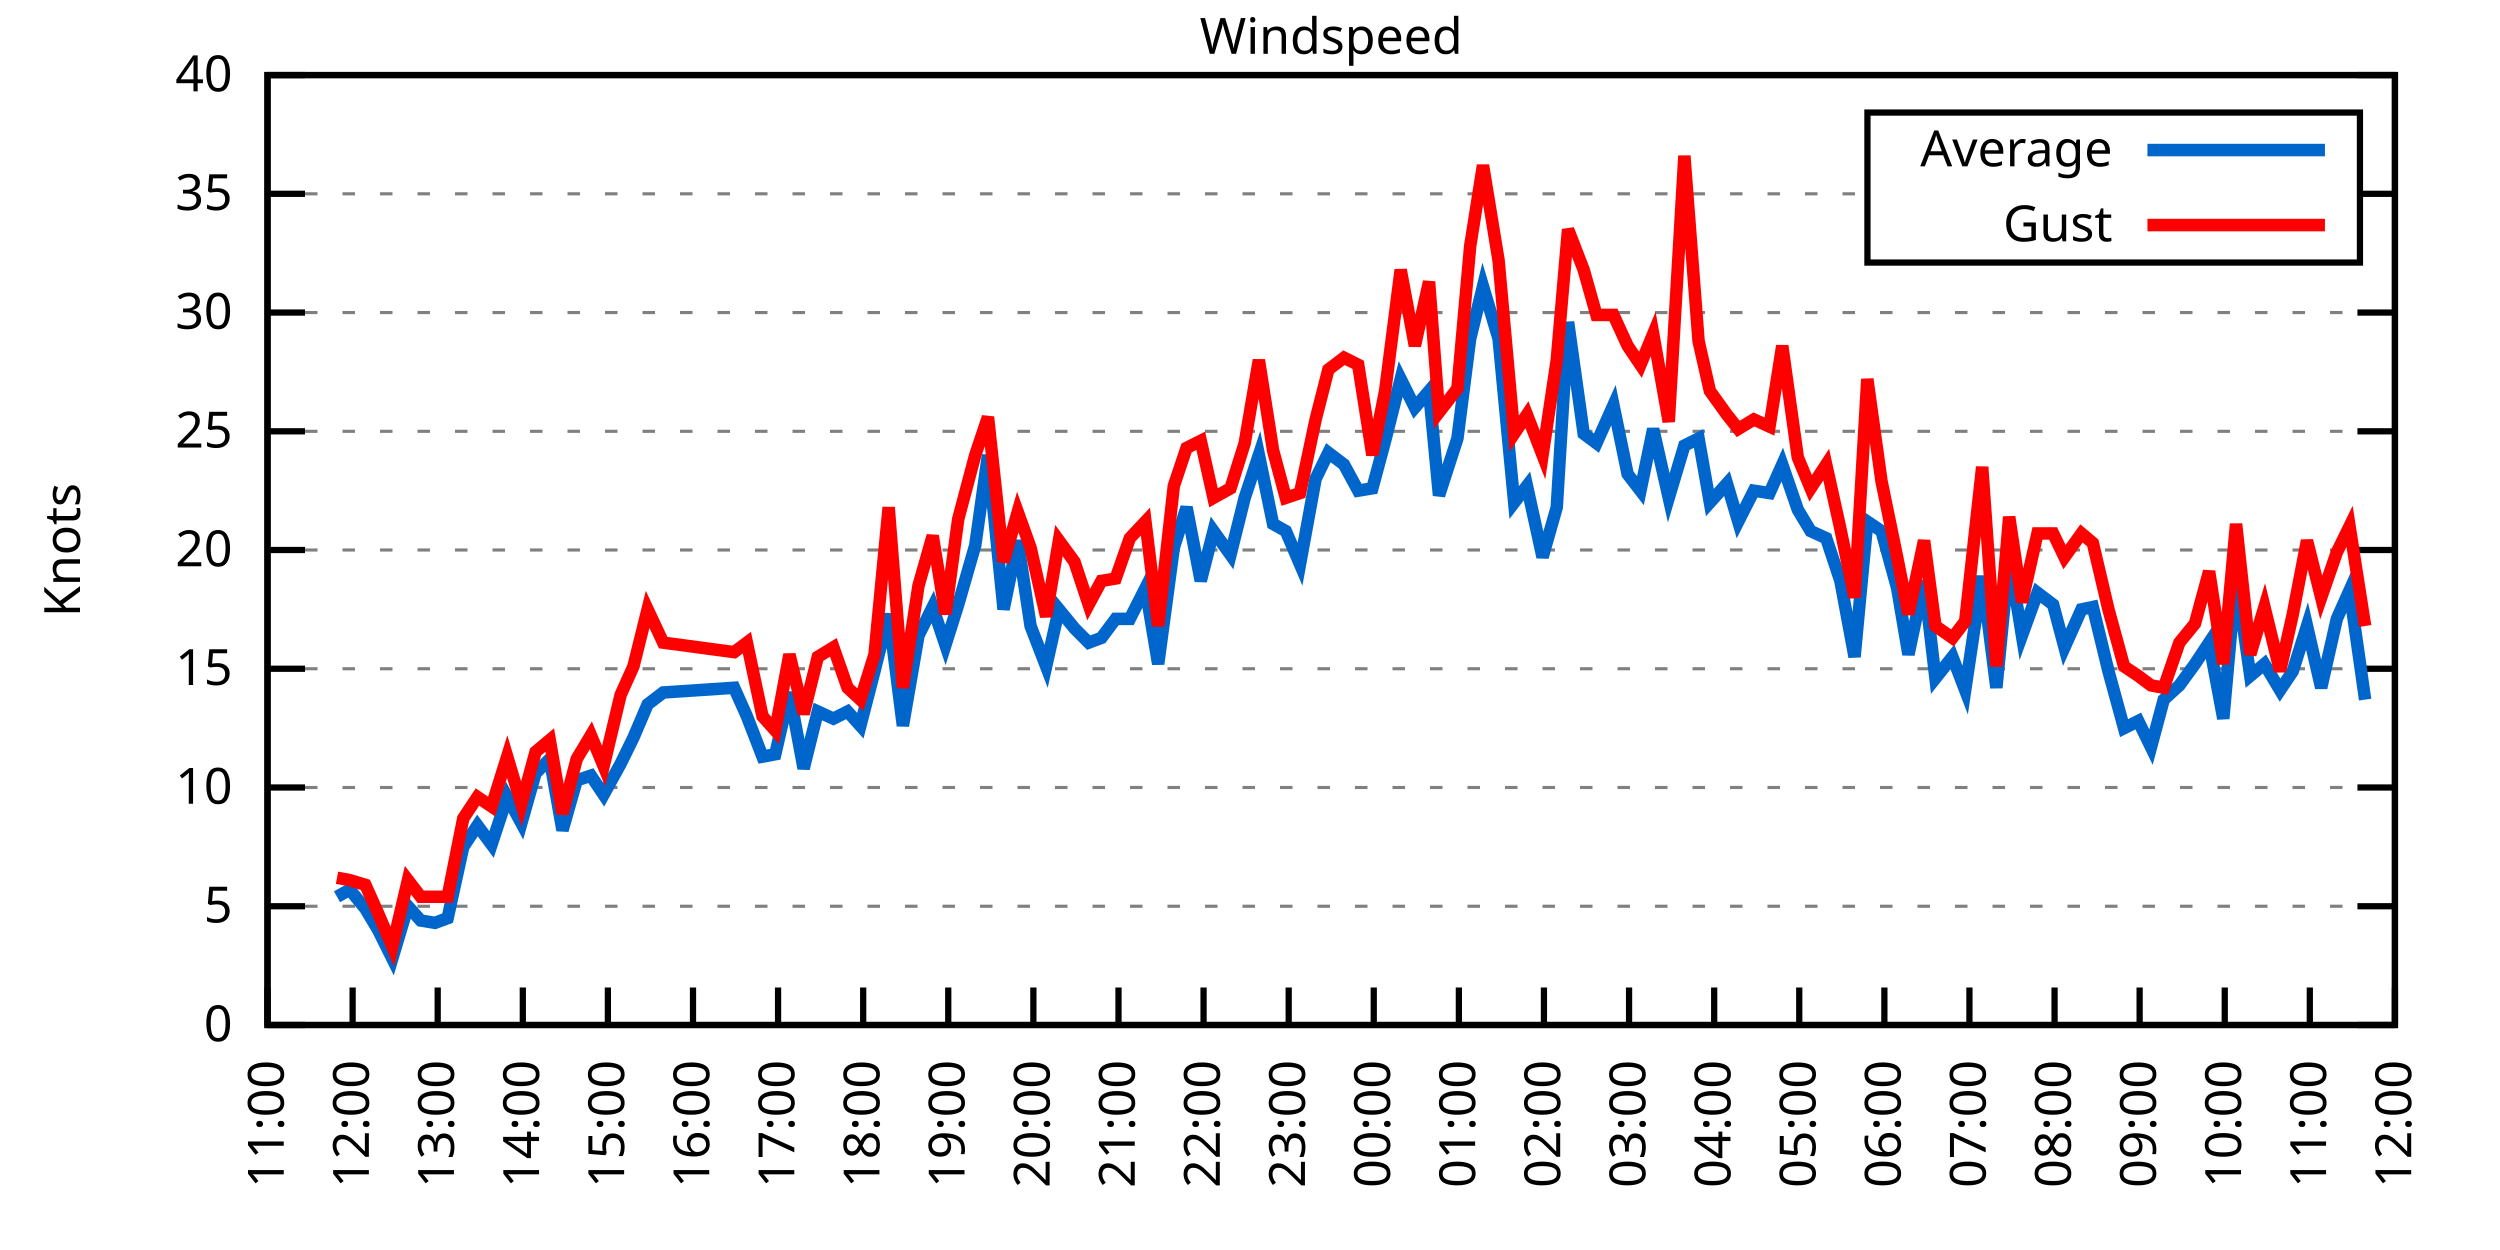
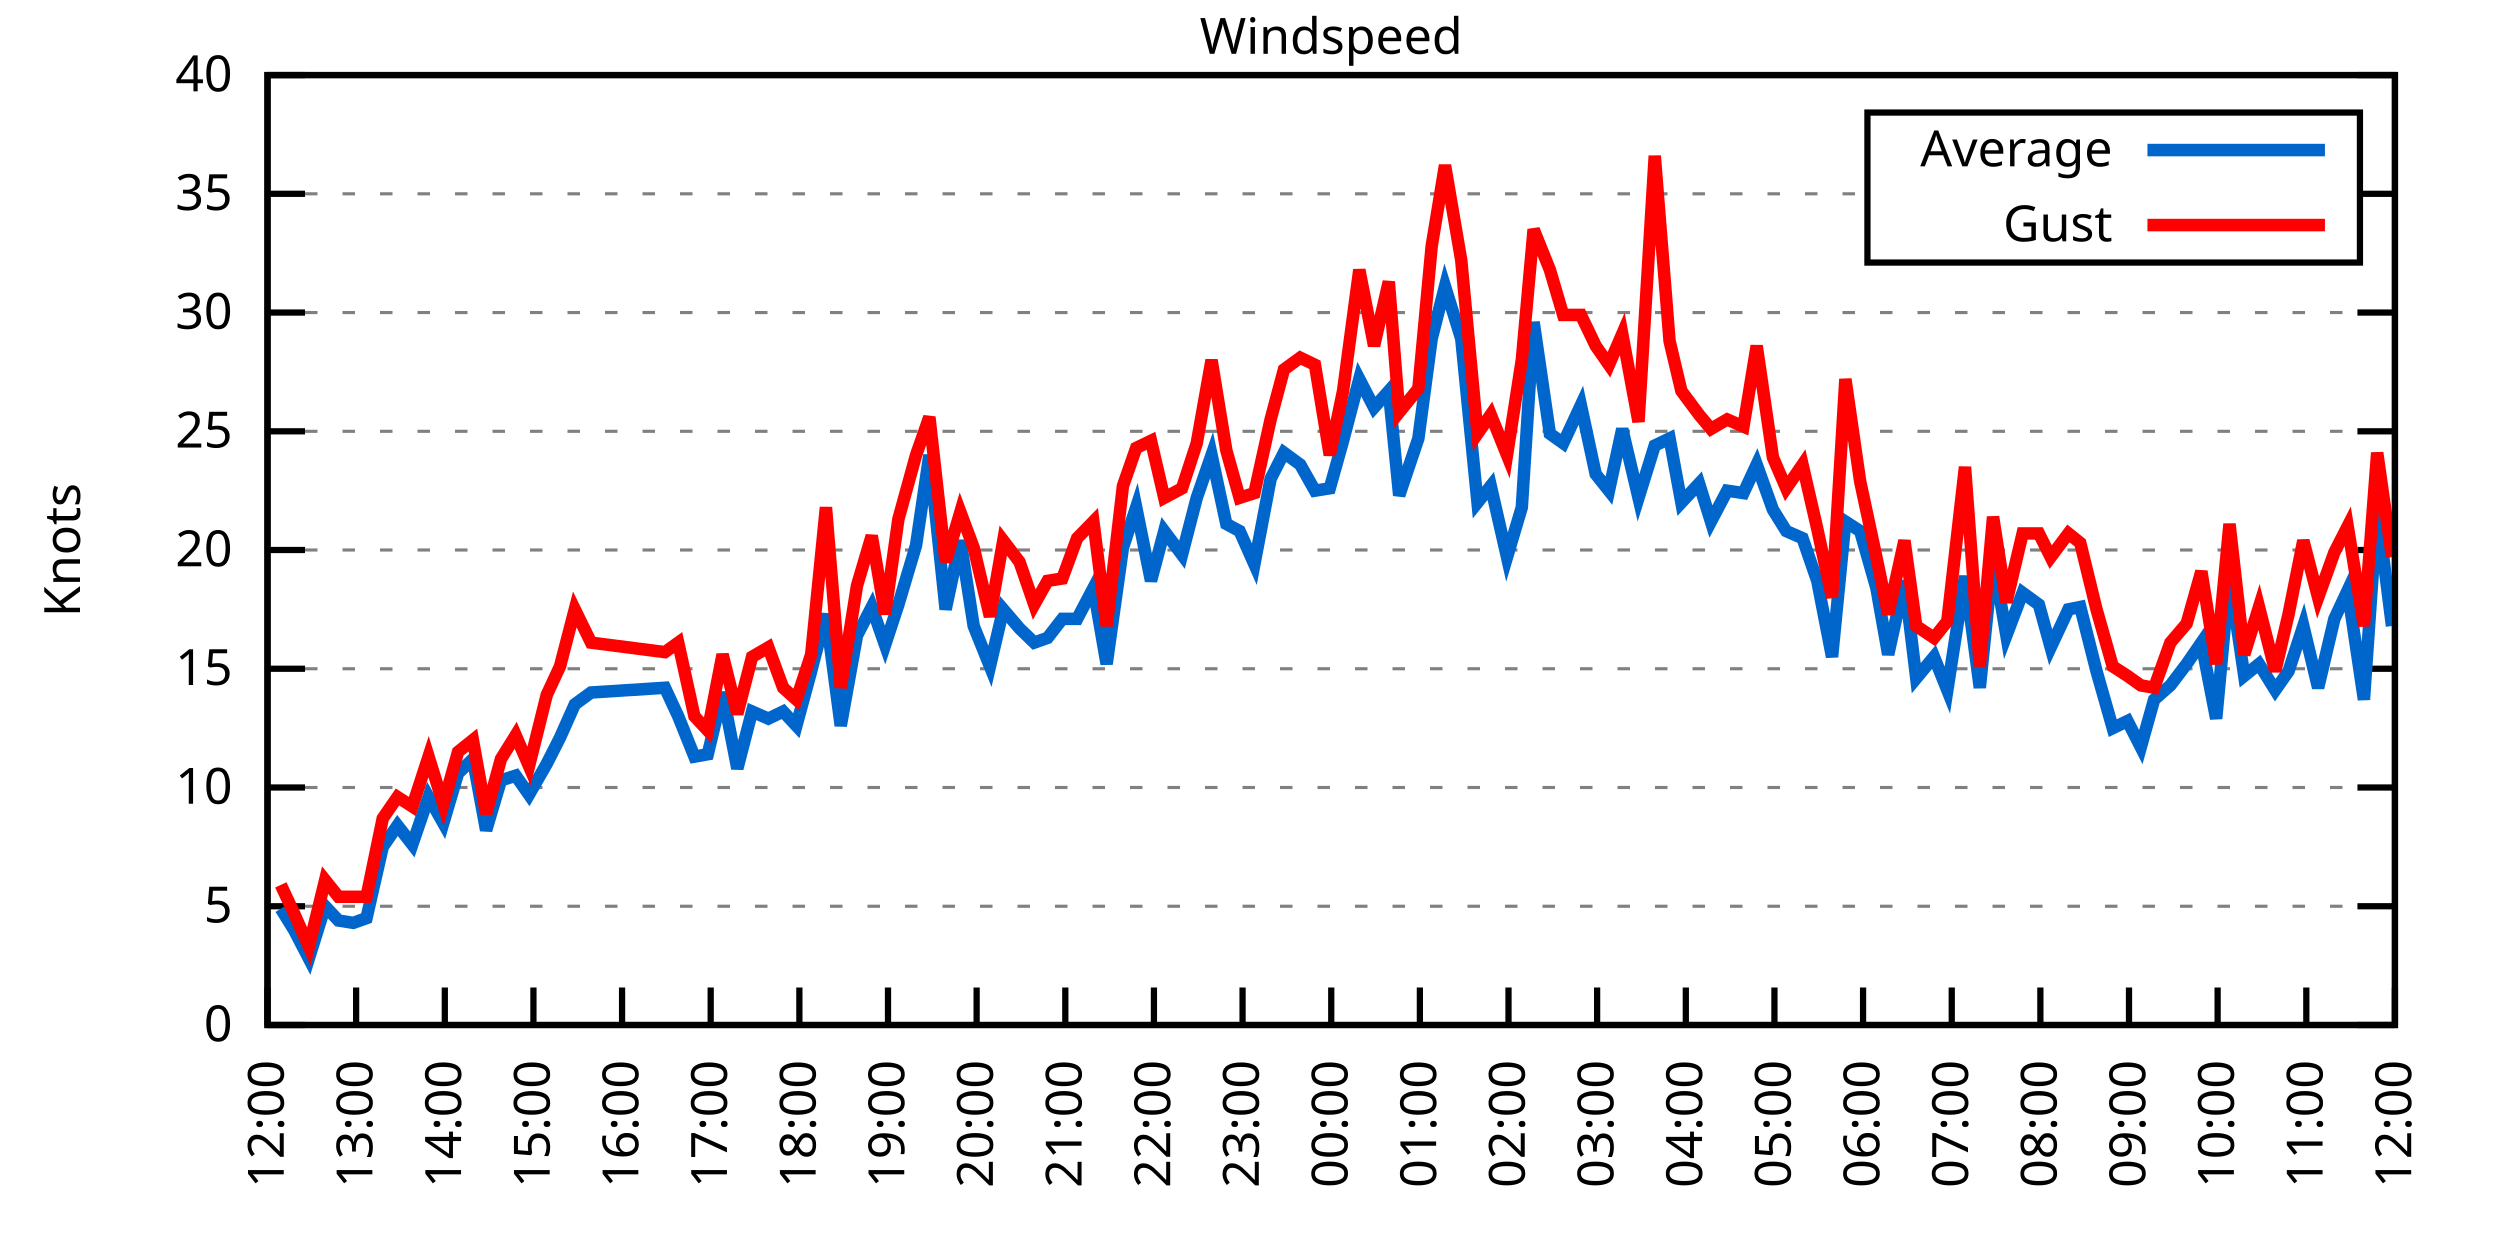
<svg xmlns="http://www.w3.org/2000/svg" xmlns:xlink="http://www.w3.org/1999/xlink" width="400" height="200" viewBox="0 0 400 200">
  <g id="gnuplot_canvas">
    <rect x="0" y="0" width="400" height="200" fill="none" />
    <defs>
      <circle id="gpDot" r="0.5" stroke-width="0.5" stroke="currentColor" />
      <path id="gpPt0" stroke-width="0.333" stroke="currentColor" d="M-1,0 h2 M0,-1 v2" />
      <path id="gpPt1" stroke-width="0.333" stroke="currentColor" d="M-1,-1 L1,1 M1,-1 L-1,1" />
      <path id="gpPt2" stroke-width="0.333" stroke="currentColor" d="M-1,0 L1,0 M0,-1 L0,1 M-1,-1 L1,1 M-1,1 L1,-1" />
      <rect id="gpPt3" stroke-width="0.333" stroke="currentColor" x="-1" y="-1" width="2" height="2" />
      <rect id="gpPt4" stroke-width="0.333" stroke="currentColor" fill="currentColor" x="-1" y="-1" width="2" height="2" />
      <circle id="gpPt5" stroke-width="0.333" stroke="currentColor" cx="0" cy="0" r="1" />
      <use xlink:href="#gpPt5" id="gpPt6" fill="currentColor" stroke="none" />
      <path id="gpPt7" stroke-width="0.333" stroke="currentColor" d="M0,-1.33 L-1.33,0.67 L1.33,0.67 z" />
      <use xlink:href="#gpPt7" id="gpPt8" fill="currentColor" stroke="none" />
      <use xlink:href="#gpPt7" id="gpPt9" stroke="currentColor" transform="rotate(180)" />
      <use xlink:href="#gpPt9" id="gpPt10" fill="currentColor" stroke="none" />
      <use xlink:href="#gpPt3" id="gpPt11" stroke="currentColor" transform="rotate(45)" />
      <use xlink:href="#gpPt11" id="gpPt12" fill="currentColor" stroke="none" />
      <path id="gpPt13" stroke-width="0.333" stroke="currentColor" d="M0,1.330 L1.265,0.411 L0.782,-1.067 L-0.782,-1.076 L-1.265,0.411 z" />
      <use xlink:href="#gpPt13" id="gpPt14" fill="currentColor" stroke="none" />
      <filter id="textbox" filterUnits="objectBoundingBox" x="0" y="0" height="1" width="1">
        <feFlood flood-color="white" flood-opacity="1" result="bgnd" />
        <feComposite in="SourceGraphic" in2="bgnd" operator="atop" />
      </filter>
      <filter id="greybox" filterUnits="objectBoundingBox" x="0" y="0" height="1" width="1">
        <feFlood flood-color="lightgrey" flood-opacity="1" result="grey" />
        <feComposite in="SourceGraphic" in2="grey" operator="atop" />
      </filter>
    </defs>
    <g fill="none" color="white" stroke="currentColor" stroke-width="1.00" stroke-linecap="butt" stroke-linejoin="miter">
</g>
    <g fill="none" color="black" stroke="currentColor" stroke-width="1.00" stroke-linecap="butt" stroke-linejoin="miter">
      <g stroke="none" shape-rendering="crispEdges">
        <polygon fill="rgb(255, 255, 255)" points="42.80,164.00 383.18,164.00 383.18,12.02 42.80,12.02 " />
      </g>
    </g>
    <g fill="none" color="black" stroke="currentColor" stroke-width="1.00" stroke-linecap="butt" stroke-linejoin="miter">
</g>
    <g fill="none" color="black" stroke="black" stroke-width="0.50" stroke-linecap="butt" stroke-linejoin="miter">
</g>
    <g fill="none" color="gray" stroke="currentColor" stroke-width="0.50" stroke-linecap="butt" stroke-linejoin="miter">
      <path stroke="gray" stroke-dasharray="2,4" class="gridline" d="M42.80,164.00 L383.19,164.00  " />
    </g>
    <g fill="none" color="gray" stroke="gray" stroke-width="1.00" stroke-linecap="butt" stroke-linejoin="miter">
</g>
    <g fill="none" color="black" stroke="currentColor" stroke-width="1.00" stroke-linecap="butt" stroke-linejoin="miter">
      <path stroke="black" d="M42.80,164.00 L48.80,164.00 M383.19,164.00 L377.19,164.00  " />
      <g transform="translate(37.20,166.60)" stroke="none" fill="black" font-family="Sans" font-size="8.00" text-anchor="end">
        <text>
          <tspan font-family="Sans"> 0</tspan>
        </text>
      </g>
    </g>
    <g fill="none" color="black" stroke="currentColor" stroke-width="1.00" stroke-linecap="butt" stroke-linejoin="miter">
</g>
    <g fill="none" color="black" stroke="black" stroke-width="0.50" stroke-linecap="butt" stroke-linejoin="miter">
</g>
    <g fill="none" color="gray" stroke="currentColor" stroke-width="0.50" stroke-linecap="butt" stroke-linejoin="miter">
      <path stroke="gray" stroke-dasharray="2,4" class="gridline" d="M42.80,145.00 L383.19,145.00  " />
    </g>
    <g fill="none" color="gray" stroke="gray" stroke-width="1.00" stroke-linecap="butt" stroke-linejoin="miter">
</g>
    <g fill="none" color="black" stroke="currentColor" stroke-width="1.00" stroke-linecap="butt" stroke-linejoin="miter">
      <path stroke="black" d="M42.80,145.00 L48.80,145.00 M383.19,145.00 L377.19,145.00  " />
      <g transform="translate(37.20,147.60)" stroke="none" fill="black" font-family="Sans" font-size="8.00" text-anchor="end">
        <text>
          <tspan font-family="Sans"> 5</tspan>
        </text>
      </g>
    </g>
    <g fill="none" color="black" stroke="currentColor" stroke-width="1.00" stroke-linecap="butt" stroke-linejoin="miter">
</g>
    <g fill="none" color="black" stroke="black" stroke-width="0.50" stroke-linecap="butt" stroke-linejoin="miter">
</g>
    <g fill="none" color="gray" stroke="currentColor" stroke-width="0.50" stroke-linecap="butt" stroke-linejoin="miter">
      <path stroke="gray" stroke-dasharray="2,4" class="gridline" d="M42.80,126.00 L383.19,126.00  " />
    </g>
    <g fill="none" color="gray" stroke="gray" stroke-width="1.00" stroke-linecap="butt" stroke-linejoin="miter">
</g>
    <g fill="none" color="black" stroke="currentColor" stroke-width="1.00" stroke-linecap="butt" stroke-linejoin="miter">
      <path stroke="black" d="M42.80,126.00 L48.80,126.00 M383.19,126.00 L377.19,126.00  " />
      <g transform="translate(37.20,128.60)" stroke="none" fill="black" font-family="Sans" font-size="8.00" text-anchor="end">
        <text>
          <tspan font-family="Sans"> 10</tspan>
        </text>
      </g>
    </g>
    <g fill="none" color="black" stroke="currentColor" stroke-width="1.00" stroke-linecap="butt" stroke-linejoin="miter">
</g>
    <g fill="none" color="black" stroke="black" stroke-width="0.50" stroke-linecap="butt" stroke-linejoin="miter">
</g>
    <g fill="none" color="gray" stroke="currentColor" stroke-width="0.50" stroke-linecap="butt" stroke-linejoin="miter">
      <path stroke="gray" stroke-dasharray="2,4" class="gridline" d="M42.80,107.00 L383.19,107.00  " />
    </g>
    <g fill="none" color="gray" stroke="gray" stroke-width="1.00" stroke-linecap="butt" stroke-linejoin="miter">
</g>
    <g fill="none" color="black" stroke="currentColor" stroke-width="1.00" stroke-linecap="butt" stroke-linejoin="miter">
      <path stroke="black" d="M42.80,107.00 L48.80,107.00 M383.19,107.00 L377.19,107.00  " />
      <g transform="translate(37.20,109.60)" stroke="none" fill="black" font-family="Sans" font-size="8.00" text-anchor="end">
        <text>
          <tspan font-family="Sans"> 15</tspan>
        </text>
      </g>
    </g>
    <g fill="none" color="black" stroke="currentColor" stroke-width="1.00" stroke-linecap="butt" stroke-linejoin="miter">
</g>
    <g fill="none" color="black" stroke="black" stroke-width="0.50" stroke-linecap="butt" stroke-linejoin="miter">
</g>
    <g fill="none" color="gray" stroke="currentColor" stroke-width="0.50" stroke-linecap="butt" stroke-linejoin="miter">
      <path stroke="gray" stroke-dasharray="2,4" class="gridline" d="M42.80,88.00 L383.19,88.00  " />
    </g>
    <g fill="none" color="gray" stroke="gray" stroke-width="1.00" stroke-linecap="butt" stroke-linejoin="miter">
</g>
    <g fill="none" color="black" stroke="currentColor" stroke-width="1.00" stroke-linecap="butt" stroke-linejoin="miter">
      <path stroke="black" d="M42.80,88.00 L48.80,88.00 M383.19,88.00 L377.19,88.00  " />
      <g transform="translate(37.20,90.60)" stroke="none" fill="black" font-family="Sans" font-size="8.00" text-anchor="end">
        <text>
          <tspan font-family="Sans"> 20</tspan>
        </text>
      </g>
    </g>
    <g fill="none" color="black" stroke="currentColor" stroke-width="1.00" stroke-linecap="butt" stroke-linejoin="miter">
</g>
    <g fill="none" color="black" stroke="black" stroke-width="0.50" stroke-linecap="butt" stroke-linejoin="miter">
</g>
    <g fill="none" color="gray" stroke="currentColor" stroke-width="0.50" stroke-linecap="butt" stroke-linejoin="miter">
      <path stroke="gray" stroke-dasharray="2,4" class="gridline" d="M42.80,69.01 L383.19,69.01  " />
    </g>
    <g fill="none" color="gray" stroke="gray" stroke-width="1.00" stroke-linecap="butt" stroke-linejoin="miter">
</g>
    <g fill="none" color="black" stroke="currentColor" stroke-width="1.00" stroke-linecap="butt" stroke-linejoin="miter">
      <path stroke="black" d="M42.80,69.01 L48.80,69.01 M383.19,69.01 L377.19,69.01  " />
      <g transform="translate(37.20,71.61)" stroke="none" fill="black" font-family="Sans" font-size="8.00" text-anchor="end">
        <text>
          <tspan font-family="Sans"> 25</tspan>
        </text>
      </g>
    </g>
    <g fill="none" color="black" stroke="currentColor" stroke-width="1.00" stroke-linecap="butt" stroke-linejoin="miter">
</g>
    <g fill="none" color="black" stroke="black" stroke-width="0.50" stroke-linecap="butt" stroke-linejoin="miter">
</g>
    <g fill="none" color="gray" stroke="currentColor" stroke-width="0.50" stroke-linecap="butt" stroke-linejoin="miter">
      <path stroke="gray" stroke-dasharray="2,4" class="gridline" d="M42.80,50.01 L383.19,50.01  " />
    </g>
    <g fill="none" color="gray" stroke="gray" stroke-width="1.00" stroke-linecap="butt" stroke-linejoin="miter">
</g>
    <g fill="none" color="black" stroke="currentColor" stroke-width="1.00" stroke-linecap="butt" stroke-linejoin="miter">
      <path stroke="black" d="M42.80,50.01 L48.80,50.01 M383.19,50.01 L377.19,50.01  " />
      <g transform="translate(37.20,52.61)" stroke="none" fill="black" font-family="Sans" font-size="8.00" text-anchor="end">
        <text>
          <tspan font-family="Sans"> 30</tspan>
        </text>
      </g>
    </g>
    <g fill="none" color="black" stroke="currentColor" stroke-width="1.00" stroke-linecap="butt" stroke-linejoin="miter">
</g>
    <g fill="none" color="black" stroke="black" stroke-width="0.50" stroke-linecap="butt" stroke-linejoin="miter">
</g>
    <g fill="none" color="gray" stroke="currentColor" stroke-width="0.50" stroke-linecap="butt" stroke-linejoin="miter">
      <path stroke="gray" stroke-dasharray="2,4" class="gridline" d="M42.80,31.01 L298.79,31.01 M377.59,31.01 L383.19,31.01  " />
    </g>
    <g fill="none" color="gray" stroke="gray" stroke-width="1.00" stroke-linecap="butt" stroke-linejoin="miter">
</g>
    <g fill="none" color="black" stroke="currentColor" stroke-width="1.00" stroke-linecap="butt" stroke-linejoin="miter">
      <path stroke="black" d="M42.80,31.01 L48.80,31.01 M383.19,31.01 L377.19,31.01  " />
      <g transform="translate(37.20,33.61)" stroke="none" fill="black" font-family="Sans" font-size="8.00" text-anchor="end">
        <text>
          <tspan font-family="Sans"> 35</tspan>
        </text>
      </g>
    </g>
    <g fill="none" color="black" stroke="currentColor" stroke-width="1.00" stroke-linecap="butt" stroke-linejoin="miter">
</g>
    <g fill="none" color="black" stroke="black" stroke-width="0.50" stroke-linecap="butt" stroke-linejoin="miter">
</g>
    <g fill="none" color="gray" stroke="currentColor" stroke-width="0.50" stroke-linecap="butt" stroke-linejoin="miter">
      <path stroke="gray" stroke-dasharray="2,4" class="gridline" d="M42.80,12.01 L383.19,12.01  " />
    </g>
    <g fill="none" color="gray" stroke="gray" stroke-width="1.00" stroke-linecap="butt" stroke-linejoin="miter">
</g>
    <g fill="none" color="black" stroke="currentColor" stroke-width="1.00" stroke-linecap="butt" stroke-linejoin="miter">
      <path stroke="black" d="M42.80,12.01 L48.80,12.01 M383.19,12.01 L377.19,12.01  " />
      <g transform="translate(37.20,14.61)" stroke="none" fill="black" font-family="Sans" font-size="8.00" text-anchor="end">
        <text>
          <tspan font-family="Sans"> 40</tspan>
        </text>
      </g>
    </g>
    <g fill="none" color="black" stroke="currentColor" stroke-width="1.00" stroke-linecap="butt" stroke-linejoin="miter">
      <path stroke="black" d="M42.80,164.00 L42.80,158.00  " />
      <g transform="translate(45.40,169.60) rotate(270.00)" stroke="none" fill="black" font-family="Sans" font-size="8.00" text-anchor="end">
        <text>
-           <tspan font-family="Sans">11:00</tspan>
-         </text>
-       </g>
-     </g>
-     <g fill="none" color="black" stroke="currentColor" stroke-width="1.00" stroke-linecap="butt" stroke-linejoin="miter">
-       <path stroke="black" d="M56.42,164.00 L56.42,158.00  " />
-       <g transform="translate(59.02,169.60) rotate(270.00)" stroke="none" fill="black" font-family="Sans" font-size="8.00" text-anchor="end">
-         <text>
          <tspan font-family="Sans">12:00</tspan>
        </text>
      </g>
    </g>
    <g fill="none" color="black" stroke="currentColor" stroke-width="1.00" stroke-linecap="butt" stroke-linejoin="miter">
-       <path stroke="black" d="M70.03,164.00 L70.03,158.00  " />
-       <g transform="translate(72.63,169.60) rotate(270.00)" stroke="none" fill="black" font-family="Sans" font-size="8.00" text-anchor="end">
+       <path stroke="black" d="M56.98,164.00 L56.98,158.00  " />
+       <g transform="translate(59.58,169.60) rotate(270.00)" stroke="none" fill="black" font-family="Sans" font-size="8.00" text-anchor="end">
        <text>
          <tspan font-family="Sans">13:00</tspan>
        </text>
      </g>
    </g>
    <g fill="none" color="black" stroke="currentColor" stroke-width="1.00" stroke-linecap="butt" stroke-linejoin="miter">
-       <path stroke="black" d="M83.65,164.00 L83.65,158.00  " />
-       <g transform="translate(86.25,169.60) rotate(270.00)" stroke="none" fill="black" font-family="Sans" font-size="8.00" text-anchor="end">
+       <path stroke="black" d="M71.17,164.00 L71.17,158.00  " />
+       <g transform="translate(73.77,169.60) rotate(270.00)" stroke="none" fill="black" font-family="Sans" font-size="8.00" text-anchor="end">
        <text>
          <tspan font-family="Sans">14:00</tspan>
        </text>
      </g>
    </g>
    <g fill="none" color="black" stroke="currentColor" stroke-width="1.00" stroke-linecap="butt" stroke-linejoin="miter">
-       <path stroke="black" d="M97.26,164.00 L97.26,158.00  " />
-       <g transform="translate(99.86,169.60) rotate(270.00)" stroke="none" fill="black" font-family="Sans" font-size="8.00" text-anchor="end">
+       <path stroke="black" d="M85.35,164.00 L85.35,158.00  " />
+       <g transform="translate(87.95,169.60) rotate(270.00)" stroke="none" fill="black" font-family="Sans" font-size="8.00" text-anchor="end">
        <text>
          <tspan font-family="Sans">15:00</tspan>
        </text>
      </g>
    </g>
    <g fill="none" color="black" stroke="currentColor" stroke-width="1.00" stroke-linecap="butt" stroke-linejoin="miter">
-       <path stroke="black" d="M110.88,164.00 L110.88,158.00  " />
-       <g transform="translate(113.48,169.60) rotate(270.00)" stroke="none" fill="black" font-family="Sans" font-size="8.00" text-anchor="end">
+       <path stroke="black" d="M99.53,164.00 L99.53,158.00  " />
+       <g transform="translate(102.13,169.60) rotate(270.00)" stroke="none" fill="black" font-family="Sans" font-size="8.00" text-anchor="end">
        <text>
          <tspan font-family="Sans">16:00</tspan>
        </text>
      </g>
    </g>
    <g fill="none" color="black" stroke="currentColor" stroke-width="1.00" stroke-linecap="butt" stroke-linejoin="miter">
-       <path stroke="black" d="M124.49,164.00 L124.49,158.00  " />
-       <g transform="translate(127.09,169.60) rotate(270.00)" stroke="none" fill="black" font-family="Sans" font-size="8.00" text-anchor="end">
+       <path stroke="black" d="M113.71,164.00 L113.71,158.00  " />
+       <g transform="translate(116.31,169.60) rotate(270.00)" stroke="none" fill="black" font-family="Sans" font-size="8.00" text-anchor="end">
        <text>
          <tspan font-family="Sans">17:00</tspan>
        </text>
      </g>
    </g>
    <g fill="none" color="black" stroke="currentColor" stroke-width="1.00" stroke-linecap="butt" stroke-linejoin="miter">
-       <path stroke="black" d="M138.11,164.00 L138.11,158.00  " />
-       <g transform="translate(140.71,169.60) rotate(270.00)" stroke="none" fill="black" font-family="Sans" font-size="8.00" text-anchor="end">
+       <path stroke="black" d="M127.90,164.00 L127.90,158.00  " />
+       <g transform="translate(130.50,169.60) rotate(270.00)" stroke="none" fill="black" font-family="Sans" font-size="8.00" text-anchor="end">
        <text>
          <tspan font-family="Sans">18:00</tspan>
        </text>
      </g>
    </g>
    <g fill="none" color="black" stroke="currentColor" stroke-width="1.00" stroke-linecap="butt" stroke-linejoin="miter">
-       <path stroke="black" d="M151.72,164.00 L151.72,158.00  " />
-       <g transform="translate(154.32,169.60) rotate(270.00)" stroke="none" fill="black" font-family="Sans" font-size="8.00" text-anchor="end">
+       <path stroke="black" d="M142.08,164.00 L142.08,158.00  " />
+       <g transform="translate(144.68,169.60) rotate(270.00)" stroke="none" fill="black" font-family="Sans" font-size="8.00" text-anchor="end">
        <text>
          <tspan font-family="Sans">19:00</tspan>
        </text>
      </g>
    </g>
    <g fill="none" color="black" stroke="currentColor" stroke-width="1.00" stroke-linecap="butt" stroke-linejoin="miter">
-       <path stroke="black" d="M165.34,164.00 L165.34,158.00  " />
-       <g transform="translate(167.94,169.60) rotate(270.00)" stroke="none" fill="black" font-family="Sans" font-size="8.00" text-anchor="end">
+       <path stroke="black" d="M156.26,164.00 L156.26,158.00  " />
+       <g transform="translate(158.86,169.60) rotate(270.00)" stroke="none" fill="black" font-family="Sans" font-size="8.00" text-anchor="end">
        <text>
          <tspan font-family="Sans">20:00</tspan>
        </text>
      </g>
    </g>
    <g fill="none" color="black" stroke="currentColor" stroke-width="1.00" stroke-linecap="butt" stroke-linejoin="miter">
-       <path stroke="black" d="M178.96,164.00 L178.96,158.00  " />
-       <g transform="translate(181.56,169.60) rotate(270.00)" stroke="none" fill="black" font-family="Sans" font-size="8.00" text-anchor="end">
+       <path stroke="black" d="M170.45,164.00 L170.45,158.00  " />
+       <g transform="translate(173.05,169.60) rotate(270.00)" stroke="none" fill="black" font-family="Sans" font-size="8.00" text-anchor="end">
        <text>
          <tspan font-family="Sans">21:00</tspan>
        </text>
      </g>
    </g>
    <g fill="none" color="black" stroke="currentColor" stroke-width="1.00" stroke-linecap="butt" stroke-linejoin="miter">
-       <path stroke="black" d="M192.57,164.00 L192.57,158.00  " />
-       <g transform="translate(195.17,169.60) rotate(270.00)" stroke="none" fill="black" font-family="Sans" font-size="8.00" text-anchor="end">
+       <path stroke="black" d="M184.63,164.00 L184.63,158.00  " />
+       <g transform="translate(187.23,169.60) rotate(270.00)" stroke="none" fill="black" font-family="Sans" font-size="8.00" text-anchor="end">
        <text>
          <tspan font-family="Sans">22:00</tspan>
        </text>
      </g>
    </g>
    <g fill="none" color="black" stroke="currentColor" stroke-width="1.00" stroke-linecap="butt" stroke-linejoin="miter">
-       <path stroke="black" d="M206.19,164.00 L206.19,158.00  " />
-       <g transform="translate(208.79,169.60) rotate(270.00)" stroke="none" fill="black" font-family="Sans" font-size="8.00" text-anchor="end">
+       <path stroke="black" d="M198.81,164.00 L198.81,158.00  " />
+       <g transform="translate(201.41,169.60) rotate(270.00)" stroke="none" fill="black" font-family="Sans" font-size="8.00" text-anchor="end">
        <text>
          <tspan font-family="Sans">23:00</tspan>
        </text>
      </g>
    </g>
    <g fill="none" color="black" stroke="currentColor" stroke-width="1.00" stroke-linecap="butt" stroke-linejoin="miter">
-       <path stroke="black" d="M219.80,164.00 L219.80,158.00  " />
-       <g transform="translate(222.40,169.60) rotate(270.00)" stroke="none" fill="black" font-family="Sans" font-size="8.00" text-anchor="end">
+       <path stroke="black" d="M213.00,164.00 L213.00,158.00  " />
+       <g transform="translate(215.60,169.60) rotate(270.00)" stroke="none" fill="black" font-family="Sans" font-size="8.00" text-anchor="end">
        <text>
          <tspan font-family="Sans">00:00</tspan>
        </text>
      </g>
    </g>
    <g fill="none" color="black" stroke="currentColor" stroke-width="1.00" stroke-linecap="butt" stroke-linejoin="miter">
-       <path stroke="black" d="M233.42,164.00 L233.42,158.00  " />
-       <g transform="translate(236.02,169.60) rotate(270.00)" stroke="none" fill="black" font-family="Sans" font-size="8.00" text-anchor="end">
+       <path stroke="black" d="M227.18,164.00 L227.18,158.00  " />
+       <g transform="translate(229.78,169.60) rotate(270.00)" stroke="none" fill="black" font-family="Sans" font-size="8.00" text-anchor="end">
        <text>
          <tspan font-family="Sans">01:00</tspan>
        </text>
      </g>
    </g>
    <g fill="none" color="black" stroke="currentColor" stroke-width="1.00" stroke-linecap="butt" stroke-linejoin="miter">
-       <path stroke="black" d="M247.03,164.00 L247.03,158.00  " />
-       <g transform="translate(249.63,169.60) rotate(270.00)" stroke="none" fill="black" font-family="Sans" font-size="8.00" text-anchor="end">
+       <path stroke="black" d="M241.36,164.00 L241.36,158.00  " />
+       <g transform="translate(243.96,169.60) rotate(270.00)" stroke="none" fill="black" font-family="Sans" font-size="8.00" text-anchor="end">
        <text>
          <tspan font-family="Sans">02:00</tspan>
        </text>
      </g>
    </g>
    <g fill="none" color="black" stroke="currentColor" stroke-width="1.00" stroke-linecap="butt" stroke-linejoin="miter">
-       <path stroke="black" d="M260.65,164.00 L260.65,158.00  " />
-       <g transform="translate(263.25,169.60) rotate(270.00)" stroke="none" fill="black" font-family="Sans" font-size="8.00" text-anchor="end">
+       <path stroke="black" d="M255.54,164.00 L255.54,158.00  " />
+       <g transform="translate(258.14,169.60) rotate(270.00)" stroke="none" fill="black" font-family="Sans" font-size="8.00" text-anchor="end">
        <text>
          <tspan font-family="Sans">03:00</tspan>
        </text>
      </g>
    </g>
    <g fill="none" color="black" stroke="currentColor" stroke-width="1.00" stroke-linecap="butt" stroke-linejoin="miter">
-       <path stroke="black" d="M274.27,164.00 L274.27,158.00  " />
-       <g transform="translate(276.87,169.60) rotate(270.00)" stroke="none" fill="black" font-family="Sans" font-size="8.00" text-anchor="end">
+       <path stroke="black" d="M269.73,164.00 L269.73,158.00  " />
+       <g transform="translate(272.33,169.60) rotate(270.00)" stroke="none" fill="black" font-family="Sans" font-size="8.00" text-anchor="end">
        <text>
          <tspan font-family="Sans">04:00</tspan>
        </text>
      </g>
    </g>
    <g fill="none" color="black" stroke="currentColor" stroke-width="1.00" stroke-linecap="butt" stroke-linejoin="miter">
-       <path stroke="black" d="M287.88,164.00 L287.88,158.00  " />
-       <g transform="translate(290.48,169.60) rotate(270.00)" stroke="none" fill="black" font-family="Sans" font-size="8.00" text-anchor="end">
+       <path stroke="black" d="M283.91,164.00 L283.91,158.00  " />
+       <g transform="translate(286.51,169.60) rotate(270.00)" stroke="none" fill="black" font-family="Sans" font-size="8.00" text-anchor="end">
        <text>
          <tspan font-family="Sans">05:00</tspan>
        </text>
      </g>
    </g>
    <g fill="none" color="black" stroke="currentColor" stroke-width="1.00" stroke-linecap="butt" stroke-linejoin="miter">
-       <path stroke="black" d="M301.50,164.00 L301.50,158.00  " />
-       <g transform="translate(304.10,169.60) rotate(270.00)" stroke="none" fill="black" font-family="Sans" font-size="8.00" text-anchor="end">
+       <path stroke="black" d="M298.09,164.00 L298.09,158.00  " />
+       <g transform="translate(300.69,169.60) rotate(270.00)" stroke="none" fill="black" font-family="Sans" font-size="8.00" text-anchor="end">
        <text>
          <tspan font-family="Sans">06:00</tspan>
        </text>
      </g>
    </g>
    <g fill="none" color="black" stroke="currentColor" stroke-width="1.00" stroke-linecap="butt" stroke-linejoin="miter">
-       <path stroke="black" d="M315.11,164.00 L315.11,158.00  " />
-       <g transform="translate(317.71,169.60) rotate(270.00)" stroke="none" fill="black" font-family="Sans" font-size="8.00" text-anchor="end">
+       <path stroke="black" d="M312.28,164.00 L312.28,158.00  " />
+       <g transform="translate(314.88,169.60) rotate(270.00)" stroke="none" fill="black" font-family="Sans" font-size="8.00" text-anchor="end">
        <text>
          <tspan font-family="Sans">07:00</tspan>
        </text>
      </g>
    </g>
    <g fill="none" color="black" stroke="currentColor" stroke-width="1.00" stroke-linecap="butt" stroke-linejoin="miter">
-       <path stroke="black" d="M328.73,164.00 L328.73,158.00  " />
-       <g transform="translate(331.33,169.60) rotate(270.00)" stroke="none" fill="black" font-family="Sans" font-size="8.00" text-anchor="end">
+       <path stroke="black" d="M326.46,164.00 L326.46,158.00  " />
+       <g transform="translate(329.06,169.60) rotate(270.00)" stroke="none" fill="black" font-family="Sans" font-size="8.00" text-anchor="end">
        <text>
          <tspan font-family="Sans">08:00</tspan>
        </text>
      </g>
    </g>
    <g fill="none" color="black" stroke="currentColor" stroke-width="1.00" stroke-linecap="butt" stroke-linejoin="miter">
-       <path stroke="black" d="M342.34,164.00 L342.34,158.00  " />
-       <g transform="translate(344.94,169.60) rotate(270.00)" stroke="none" fill="black" font-family="Sans" font-size="8.00" text-anchor="end">
+       <path stroke="black" d="M340.64,164.00 L340.64,158.00  " />
+       <g transform="translate(343.24,169.60) rotate(270.00)" stroke="none" fill="black" font-family="Sans" font-size="8.00" text-anchor="end">
        <text>
          <tspan font-family="Sans">09:00</tspan>
        </text>
      </g>
    </g>
    <g fill="none" color="black" stroke="currentColor" stroke-width="1.00" stroke-linecap="butt" stroke-linejoin="miter">
-       <path stroke="black" d="M355.96,164.00 L355.96,158.00  " />
-       <g transform="translate(358.56,169.60) rotate(270.00)" stroke="none" fill="black" font-family="Sans" font-size="8.00" text-anchor="end">
+       <path stroke="black" d="M354.82,164.00 L354.82,158.00  " />
+       <g transform="translate(357.42,169.60) rotate(270.00)" stroke="none" fill="black" font-family="Sans" font-size="8.00" text-anchor="end">
        <text>
          <tspan font-family="Sans">10:00</tspan>
        </text>
      </g>
    </g>
    <g fill="none" color="black" stroke="currentColor" stroke-width="1.00" stroke-linecap="butt" stroke-linejoin="miter">
-       <path stroke="black" d="M369.57,164.00 L369.57,158.00  " />
-       <g transform="translate(372.17,169.60) rotate(270.00)" stroke="none" fill="black" font-family="Sans" font-size="8.00" text-anchor="end">
+       <path stroke="black" d="M369.01,164.00 L369.01,158.00  " />
+       <g transform="translate(371.61,169.60) rotate(270.00)" stroke="none" fill="black" font-family="Sans" font-size="8.00" text-anchor="end">
        <text>
          <tspan font-family="Sans">11:00</tspan>
        </text>
      </g>
    </g>
    <g fill="none" color="black" stroke="currentColor" stroke-width="1.00" stroke-linecap="butt" stroke-linejoin="miter">
      <path stroke="black" d="M383.19,164.00 L383.19,158.00  " />
      <g transform="translate(385.79,169.60) rotate(270.00)" stroke="none" fill="black" font-family="Sans" font-size="8.00" text-anchor="end">
        <text>
          <tspan font-family="Sans">12:00</tspan>
        </text>
      </g>
    </g>
    <g fill="none" color="black" stroke="currentColor" stroke-width="1.00" stroke-linecap="butt" stroke-linejoin="miter">
</g>
    <g fill="none" color="black" stroke="currentColor" stroke-width="1.00" stroke-linecap="butt" stroke-linejoin="miter">
      <path stroke="black" d="M42.80,12.01 L42.80,164.00 L383.19,164.00 L383.19,12.01 L42.80,12.01 Z  " />
    </g>
    <g fill="none" color="black" stroke="currentColor" stroke-width="1.00" stroke-linecap="butt" stroke-linejoin="miter">
</g>
    <g fill="none" color="black" stroke="currentColor" stroke-width="1.00" stroke-linecap="butt" stroke-linejoin="miter">
      <path stroke="black" d="M298.79,42.01 L298.79,18.01 L377.59,18.01 L377.59,42.01 L298.79,42.01 Z  " />
    </g>
    <g id="Windspeed_plot_1">
      <g fill="none" color="white" stroke="black" stroke-width="2.00" stroke-linecap="butt" stroke-linejoin="miter">
</g>
      <g fill="none" color="black" stroke="currentColor" stroke-width="2.00" stroke-linecap="butt" stroke-linejoin="miter">
        <g transform="translate(337.99,26.61)" stroke="none" fill="black" font-family="Sans" font-size="8.00" text-anchor="end">
          <text>
            <tspan font-family="Sans">Average</tspan>
          </text>
        </g>
      </g>
      <g fill="none" color="black" stroke="currentColor" stroke-width="2.00" stroke-linecap="butt" stroke-linejoin="miter">
-         <path stroke="rgb(  0, 102, 204)" d="M343.59,24.01 L371.99,24.01 M53.92,143.48 L55.96,142.34 L58.46,145.38 L60.50,148.80 L62.77,153.36 L65.27,145.00   L67.31,147.28 L69.58,147.66 L71.62,146.90 L74.12,135.50 L76.39,132.08 L78.65,135.12 L81.15,127.52 L83.42,131.70   L85.69,123.72 L87.96,121.44 L90.00,132.84 L92.27,124.86 L94.54,124.10 L96.58,127.14 L99.30,122.20 L101.35,118.02   L103.62,112.70 L106.11,110.80 L117.46,110.04 L119.50,114.60 L122.00,121.06 L124.04,120.68 L126.31,110.80 L128.58,122.96   L130.85,113.84 L133.34,114.98 L135.61,113.84 L137.66,116.12 L139.92,107.38 L142.19,98.26 L144.46,116.12 L146.96,101.68   L149.23,97.12 L151.27,103.20 L153.31,96.74 L156.04,87.25 L158.08,72.81 L160.57,97.50 L162.84,86.49 L164.89,100.16   L167.38,106.62 L169.43,97.50 L171.92,100.54 L174.19,102.82 L176.23,102.06 L178.50,99.02 L180.77,99.02 L183.27,94.08   L185.31,106.24 L187.81,87.63 L189.85,81.17 L192.12,92.94 L194.16,84.97 L196.88,88.76 L199.15,79.65 L201.42,72.81   L203.69,83.83 L205.73,84.97 L208.00,90.28 L210.50,76.61 L212.54,72.43 L215.04,74.33 L217.31,78.51 L219.58,78.13   L221.62,70.53 L224.11,60.65 L226.38,65.21 L228.65,62.55 L230.24,79.27 L233.19,70.15 L235.23,54.19 L237.28,45.83   L239.77,54.19 L242.27,80.41 L244.31,77.75 L246.81,89.14 L249.08,81.17 L250.89,51.53 L253.39,69.39 L255.43,70.91   L258.15,64.83 L260.42,75.85 L262.47,78.51 L264.51,68.63 L267.00,79.65 L269.50,71.29 L271.77,70.15 L273.58,80.41   L276.31,77.37 L278.12,83.45 L280.62,78.51 L283.12,78.89 L285.16,74.33 L287.65,81.55 L289.70,84.97 L292.19,86.11   L294.46,92.94 L296.73,105.10 L298.77,83.45 L301.04,84.97 L303.54,94.08 L305.35,104.72 L307.85,92.94 L309.67,108.52   L312.39,105.10 L314.43,110.42 L317.15,92.18 L319.42,110.04 L321.47,89.14 L323.51,101.68 L326.00,94.84 L328.50,96.74   L330.32,103.58 L333.04,97.50 L334.85,97.12 L337.35,107.38 L339.85,116.50 L342.12,115.36 L344.16,119.54 L346.20,111.94   L348.70,109.66 L351.19,106.24 L353.46,102.82 L355.73,114.98 L357.77,92.18 L360.04,108.14 L362.31,106.24 L364.81,110.42   L366.85,107.38 L369.12,100.16 L371.39,110.04 L373.89,99.02 L375.93,94.46 L378.42,111.94  " />
+         <path stroke="rgb(  0, 102, 204)" d="M343.59,24.01 L371.99,24.01 M44.93,145.38 L47.05,148.80 L49.42,153.36 L52.02,145.00 L54.15,147.28 L56.51,147.66   L58.64,146.90 L61.24,135.50 L63.60,132.08 L65.97,135.12 L68.57,127.52 L70.93,131.70 L73.29,123.72 L75.66,121.44   L77.78,132.84 L80.15,124.86 L82.51,124.10 L84.64,127.14 L87.48,122.20 L89.60,118.02 L91.97,112.70 L94.57,110.80   L106.39,110.04 L108.51,114.60 L111.11,121.06 L113.24,120.68 L115.61,110.80 L117.97,122.96 L120.33,113.84 L122.93,114.98   L125.30,113.84 L127.42,116.12 L129.79,107.38 L132.15,98.26 L134.52,116.12 L137.12,101.68 L139.48,97.12 L141.61,103.20   L143.74,96.74 L146.57,87.25 L148.70,72.81 L151.30,97.50 L153.66,86.49 L155.79,100.16 L158.39,106.62 L160.52,97.50   L163.12,100.54 L165.48,102.82 L167.61,102.06 L169.97,99.02 L172.34,99.02 L174.94,94.08 L177.06,106.24 L179.67,87.63   L181.79,81.17 L184.16,92.94 L186.28,84.97 L189.12,88.76 L191.48,79.65 L193.85,72.81 L196.21,83.83 L198.34,84.97   L200.70,90.28 L203.30,76.61 L205.43,72.43 L208.03,74.33 L210.39,78.51 L212.76,78.13 L214.89,70.53 L217.49,60.65   L219.85,65.21 L222.21,62.55 L223.87,79.27 L226.94,70.15 L229.07,54.19 L231.20,45.83 L233.80,54.19 L236.40,80.41   L238.52,77.75 L241.12,89.14 L243.49,81.17 L245.38,51.53 L247.98,69.39 L250.11,70.91 L252.94,64.83 L255.31,75.85   L257.43,78.51 L259.56,68.63 L262.16,79.65 L264.76,71.29 L267.13,70.15 L269.02,80.41 L271.85,77.37 L273.75,83.45   L276.35,78.51 L278.95,78.89 L281.07,74.33 L283.67,81.55 L285.80,84.97 L288.40,86.11 L290.76,92.94 L293.13,105.10   L295.26,83.45 L297.62,84.97 L300.22,94.08 L302.11,104.72 L304.71,92.94 L306.60,108.52 L309.44,105.10 L311.57,110.42   L314.40,92.18 L316.77,110.04 L318.89,89.14 L321.02,101.68 L323.62,94.84 L326.22,96.74 L328.11,103.58 L330.95,97.50   L332.84,97.12 L335.44,107.38 L338.04,116.50 L340.40,115.36 L342.53,119.54 L344.66,111.94 L347.26,109.66 L349.86,106.24   L352.22,102.82 L354.59,114.98 L356.72,92.18 L359.08,108.14 L361.44,106.24 L364.04,110.42 L366.17,107.38 L368.53,100.16   L370.90,110.04 L373.50,99.02 L375.63,94.46 L378.23,111.94 L380.35,81.55 L382.72,100.16  " />
      </g>
    </g>
    <g id="Windspeed_plot_2">
      <g fill="none" color="black" stroke="currentColor" stroke-width="2.00" stroke-linecap="butt" stroke-linejoin="miter">
        <g transform="translate(337.99,38.61)" stroke="none" fill="black" font-family="Sans" font-size="8.00" text-anchor="end">
          <text>
            <tspan font-family="Sans">Gust</tspan>
          </text>
        </g>
      </g>
      <g fill="none" color="black" stroke="currentColor" stroke-width="2.00" stroke-linecap="butt" stroke-linejoin="miter">
-         <path stroke="rgb(255,   0,   0)" d="M343.59,36.01 L371.99,36.01 M53.92,140.44 L55.96,140.82 L58.46,141.58 L60.50,146.14 L62.77,151.46 L65.27,140.82   L67.31,143.48 L69.58,143.48 L71.62,143.48 L74.12,130.94 L76.39,127.52 L78.65,129.04 L81.15,121.06 L83.42,128.66   L85.69,120.30 L87.96,118.40 L90.00,130.18 L92.27,121.44 L94.54,117.64 L96.58,122.58 L99.30,111.18 L101.35,106.62   L103.62,97.50 L106.11,102.82 L117.46,104.34 L119.50,102.82 L122.00,114.60 L124.04,116.88 L126.31,104.72 L128.58,114.22   L130.85,105.10 L133.34,103.58 L135.61,110.04 L137.66,111.94 L139.92,104.72 L142.19,81.17 L144.46,110.04 L146.96,93.70   L149.23,85.73 L151.27,98.26 L153.31,83.07 L156.04,72.81 L158.08,66.73 L160.57,89.90 L162.84,81.93 L164.89,87.63   L167.38,98.64 L169.43,86.49 L171.92,89.90 L174.19,96.74 L176.23,92.94 L178.50,92.56 L180.77,86.11 L183.27,83.45   L185.31,100.16 L187.81,77.75 L189.85,71.67 L192.12,70.53 L194.16,79.65 L196.88,78.13 L199.15,70.91 L201.42,57.61   L203.69,72.05 L205.73,79.65 L208.00,78.89 L210.50,67.11 L212.54,59.13 L215.04,57.23 L217.31,58.37 L219.58,72.81   L221.62,62.55 L224.11,43.17 L226.38,55.33 L228.65,45.07 L230.24,65.97 L233.19,62.17 L235.23,39.37 L237.28,26.45   L239.77,41.65 L242.27,69.39 L244.31,66.35 L246.81,72.81 L249.08,57.61 L250.89,36.71 L253.39,43.17 L255.43,50.39   L258.15,50.39 L260.42,55.33 L262.47,58.37 L264.51,53.43 L267.00,67.49 L269.50,24.93 L271.77,54.57 L273.58,62.55   L276.31,66.35 L278.12,68.63 L280.62,67.11 L283.12,68.25 L285.16,55.33 L287.65,73.19 L289.70,78.13 L292.19,74.33   L294.46,84.59 L296.73,95.60 L298.77,60.65 L301.04,76.99 L303.54,89.14 L305.35,98.26 L307.85,86.49 L309.67,100.16   L312.39,102.06 L314.43,99.40 L317.15,74.71 L319.42,106.62 L321.47,82.69 L323.51,96.36 L326.00,85.35 L328.50,85.35   L330.32,89.14 L333.04,85.35 L334.85,86.87 L337.35,97.50 L339.85,106.62 L342.12,108.14 L344.16,109.66 L346.20,110.04   L348.70,102.82 L351.19,99.78 L353.46,91.42 L355.73,106.24 L357.77,83.83 L360.04,104.72 L362.31,97.12 L364.81,107.38   L366.85,98.26 L369.12,86.49 L371.39,95.60 L373.89,88.38 L375.93,84.21 L378.42,100.16  " />
+         <path stroke="rgb(255,   0,   0)" d="M343.59,36.01 L371.99,36.01 M44.93,141.58 L47.05,146.14 L49.42,151.46 L52.02,140.82 L54.15,143.48 L56.51,143.48   L58.64,143.48 L61.24,130.94 L63.60,127.52 L65.97,129.04 L68.57,121.06 L70.93,128.66 L73.29,120.30 L75.66,118.40   L77.78,130.18 L80.15,121.44 L82.51,117.64 L84.64,122.58 L87.48,111.18 L89.60,106.62 L91.97,97.50 L94.57,102.82   L106.39,104.34 L108.51,102.82 L111.11,114.60 L113.24,116.88 L115.61,104.72 L117.97,114.22 L120.33,105.10 L122.93,103.58   L125.30,110.04 L127.42,111.94 L129.79,104.72 L132.15,81.17 L134.52,110.04 L137.12,93.70 L139.48,85.73 L141.61,98.26   L143.74,83.07 L146.57,72.81 L148.70,66.73 L151.30,89.90 L153.66,81.93 L155.79,87.63 L158.39,98.64 L160.52,86.49   L163.12,89.90 L165.48,96.74 L167.61,92.94 L169.97,92.56 L172.34,86.11 L174.94,83.45 L177.06,100.16 L179.67,77.75   L181.79,71.67 L184.16,70.53 L186.28,79.65 L189.12,78.13 L191.48,70.91 L193.85,57.61 L196.21,72.05 L198.34,79.65   L200.70,78.89 L203.30,67.11 L205.43,59.13 L208.03,57.23 L210.39,58.37 L212.76,72.81 L214.89,62.55 L217.49,43.17   L219.85,55.33 L222.21,45.07 L223.87,65.97 L226.94,62.17 L229.07,39.37 L231.20,26.45 L233.80,41.65 L236.40,69.39   L238.52,66.35 L241.12,72.81 L243.49,57.61 L245.38,36.71 L247.98,43.17 L250.11,50.39 L252.94,50.39 L255.31,55.33   L257.43,58.37 L259.56,53.43 L262.16,67.49 L264.76,24.93 L267.13,54.57 L269.02,62.55 L271.85,66.35 L273.75,68.63   L276.35,67.11 L278.95,68.25 L281.07,55.33 L283.67,73.19 L285.80,78.13 L288.40,74.33 L290.76,84.59 L293.13,95.60   L295.26,60.65 L297.62,76.99 L300.22,89.14 L302.11,98.26 L304.71,86.49 L306.60,100.16 L309.44,102.06 L311.57,99.40   L314.40,74.71 L316.77,106.62 L318.89,82.69 L321.02,96.36 L323.62,85.35 L326.22,85.35 L328.11,89.14 L330.95,85.35   L332.84,86.87 L335.44,97.50 L338.04,106.62 L340.40,108.14 L342.53,109.66 L344.66,110.04 L347.26,102.82 L349.86,99.78   L352.22,91.42 L354.59,106.24 L356.72,83.83 L359.08,104.72 L361.44,97.12 L364.04,107.38 L366.17,98.26 L368.53,86.49   L370.90,95.60 L373.50,88.38 L375.63,84.21 L378.23,100.16 L380.35,72.43 L382.72,89.14  " />
      </g>
    </g>
    <g fill="none" color="black" stroke="currentColor" stroke-width="2.00" stroke-linecap="butt" stroke-linejoin="miter">
</g>
    <g fill="none" color="black" stroke="black" stroke-width="1.00" stroke-linecap="butt" stroke-linejoin="miter">
</g>
    <g fill="none" color="black" stroke="currentColor" stroke-width="1.00" stroke-linecap="butt" stroke-linejoin="miter">
      <path stroke="black" d="M42.80,12.01 L42.80,164.00 L383.19,164.00 L383.19,12.01 L42.80,12.01 Z  " />
      <g transform="translate(12.80,88.01) rotate(270.00)" stroke="none" fill="black" font-family="Sans" font-size="8.00" text-anchor="middle">
        <text>
          <tspan font-family="Sans">Knots</tspan>
        </text>
      </g>
    </g>
    <g fill="none" color="black" stroke="currentColor" stroke-width="1.00" stroke-linecap="butt" stroke-linejoin="miter">
</g>
    <g fill="none" color="black" stroke="currentColor" stroke-width="1.00" stroke-linecap="butt" stroke-linejoin="miter">
      <g transform="translate(212.99,8.61)" stroke="none" fill="black" font-family="Sans" font-size="8.00" text-anchor="middle">
        <text>
          <tspan font-family="Sans">Windspeed</tspan>
        </text>
      </g>
    </g>
    <g fill="none" color="black" stroke="currentColor" stroke-width="1.00" stroke-linecap="butt" stroke-linejoin="miter">
</g>
  </g>
</svg>
